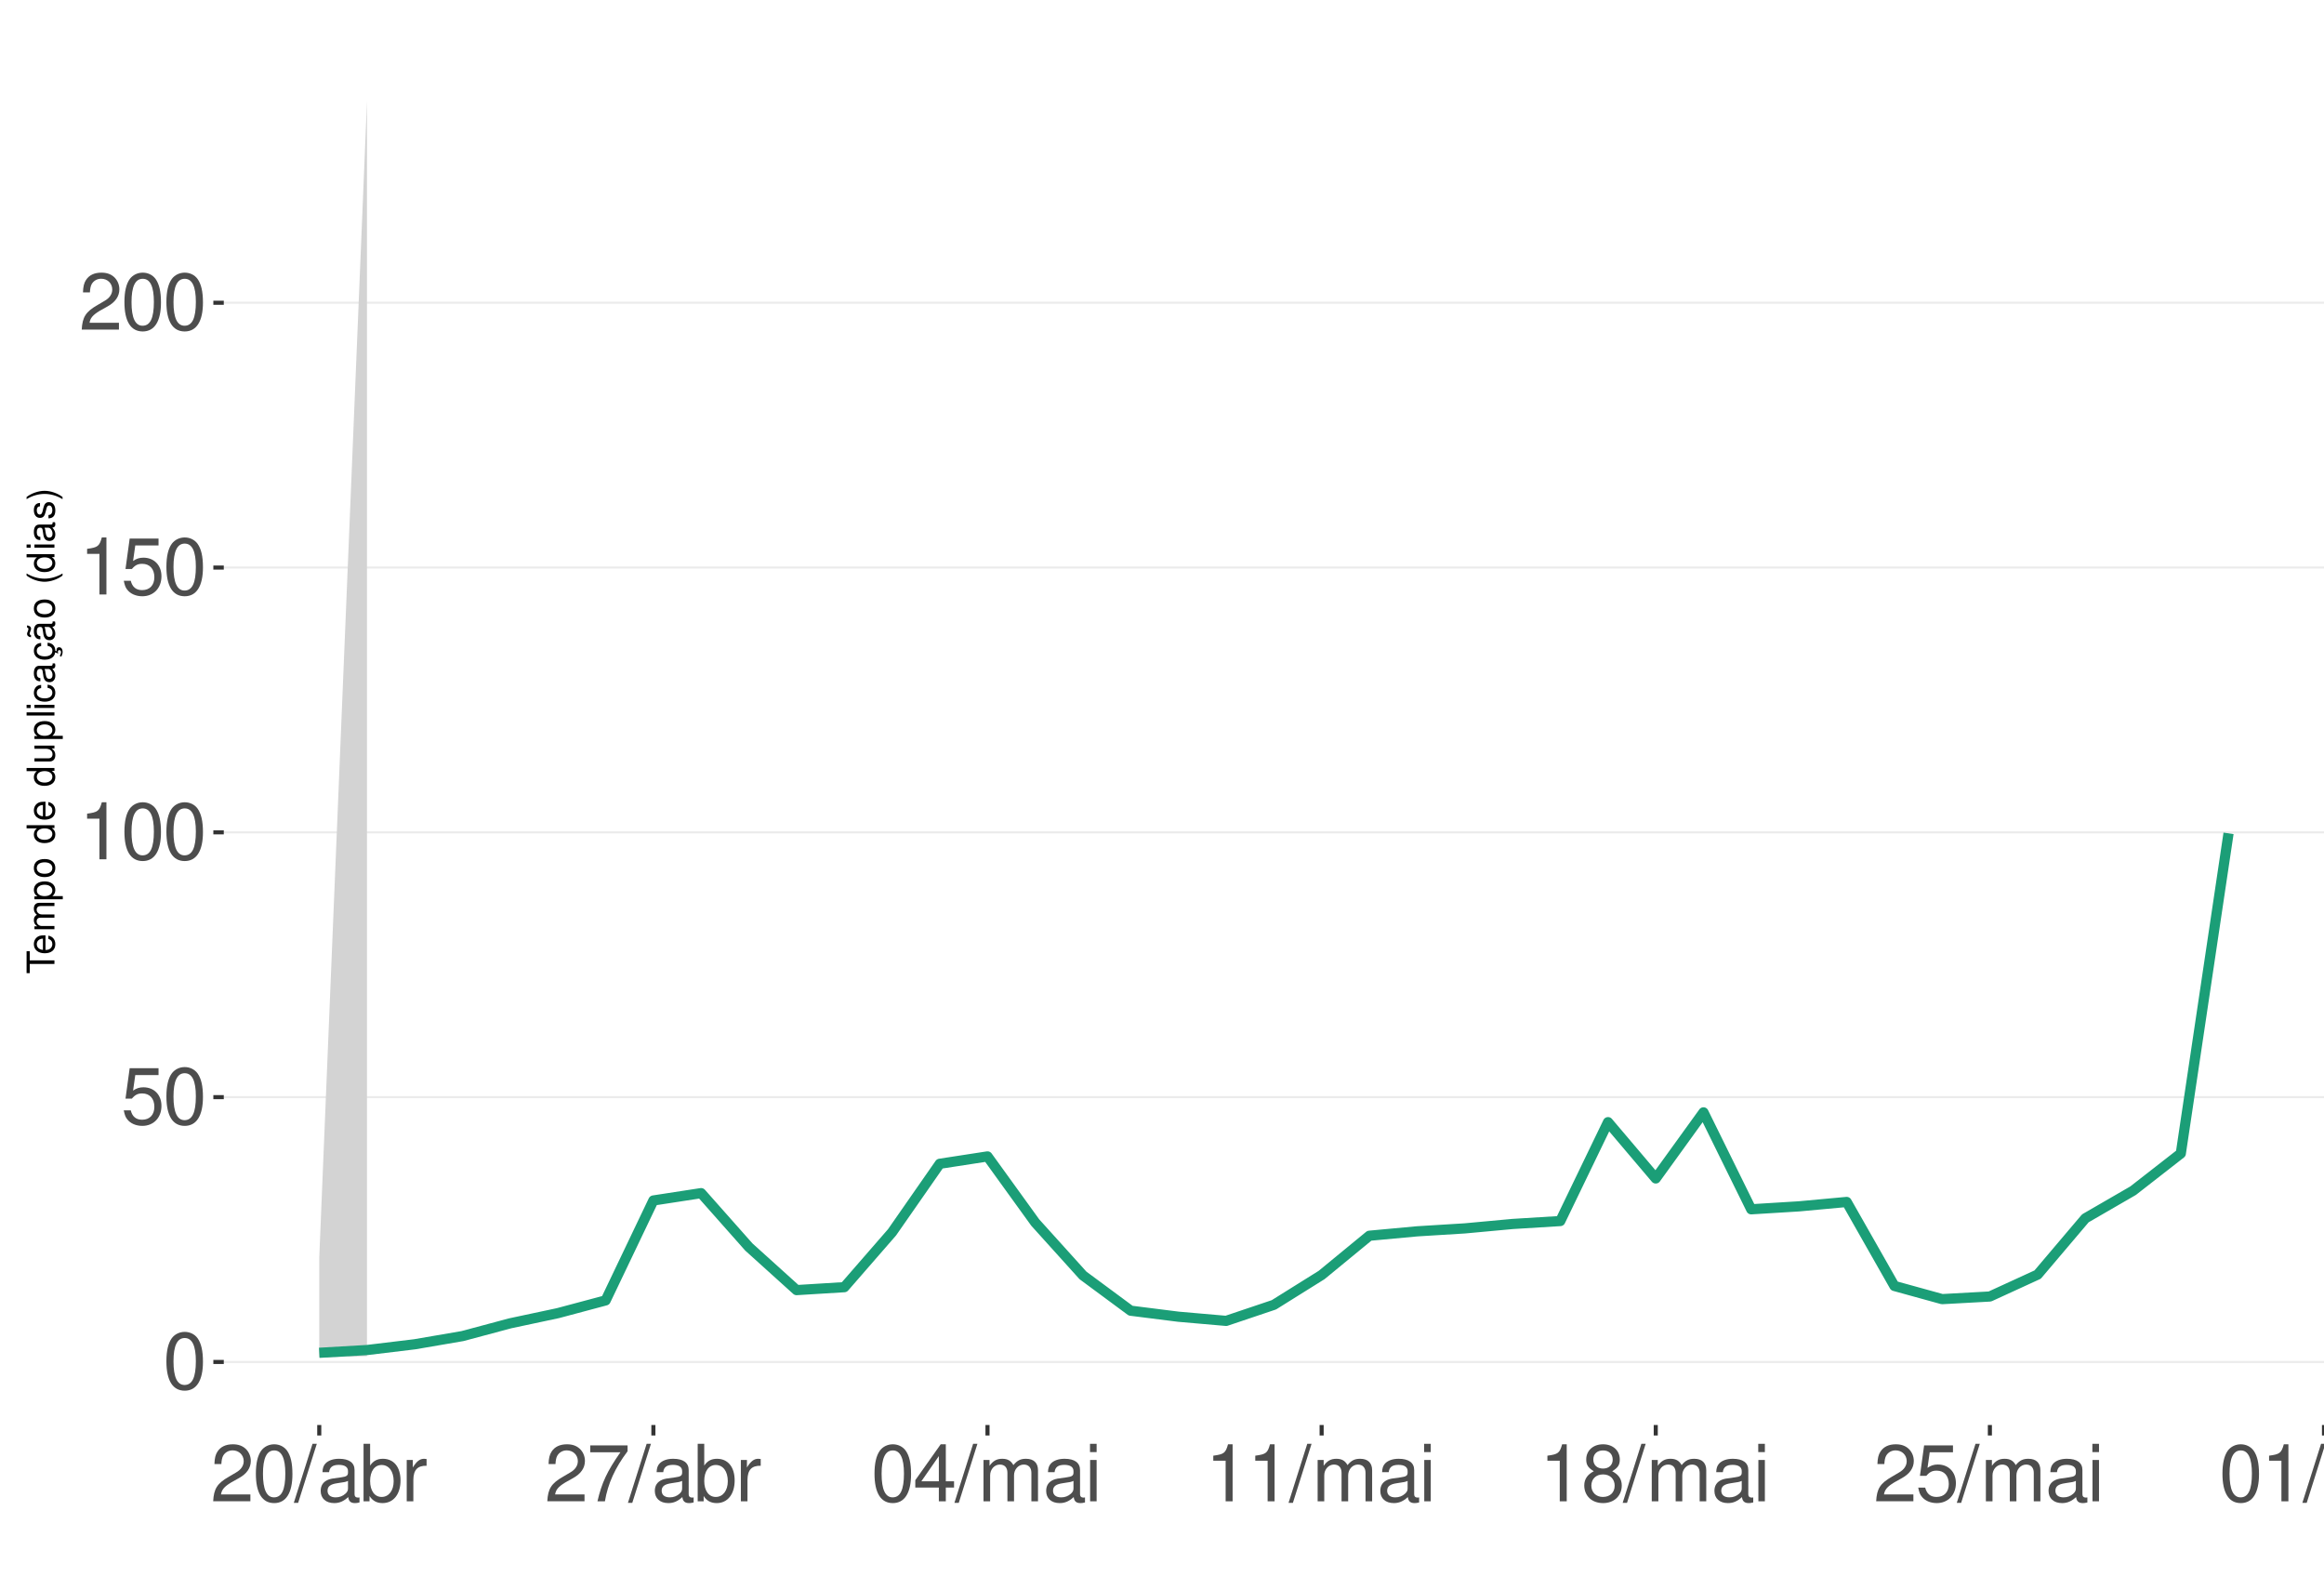
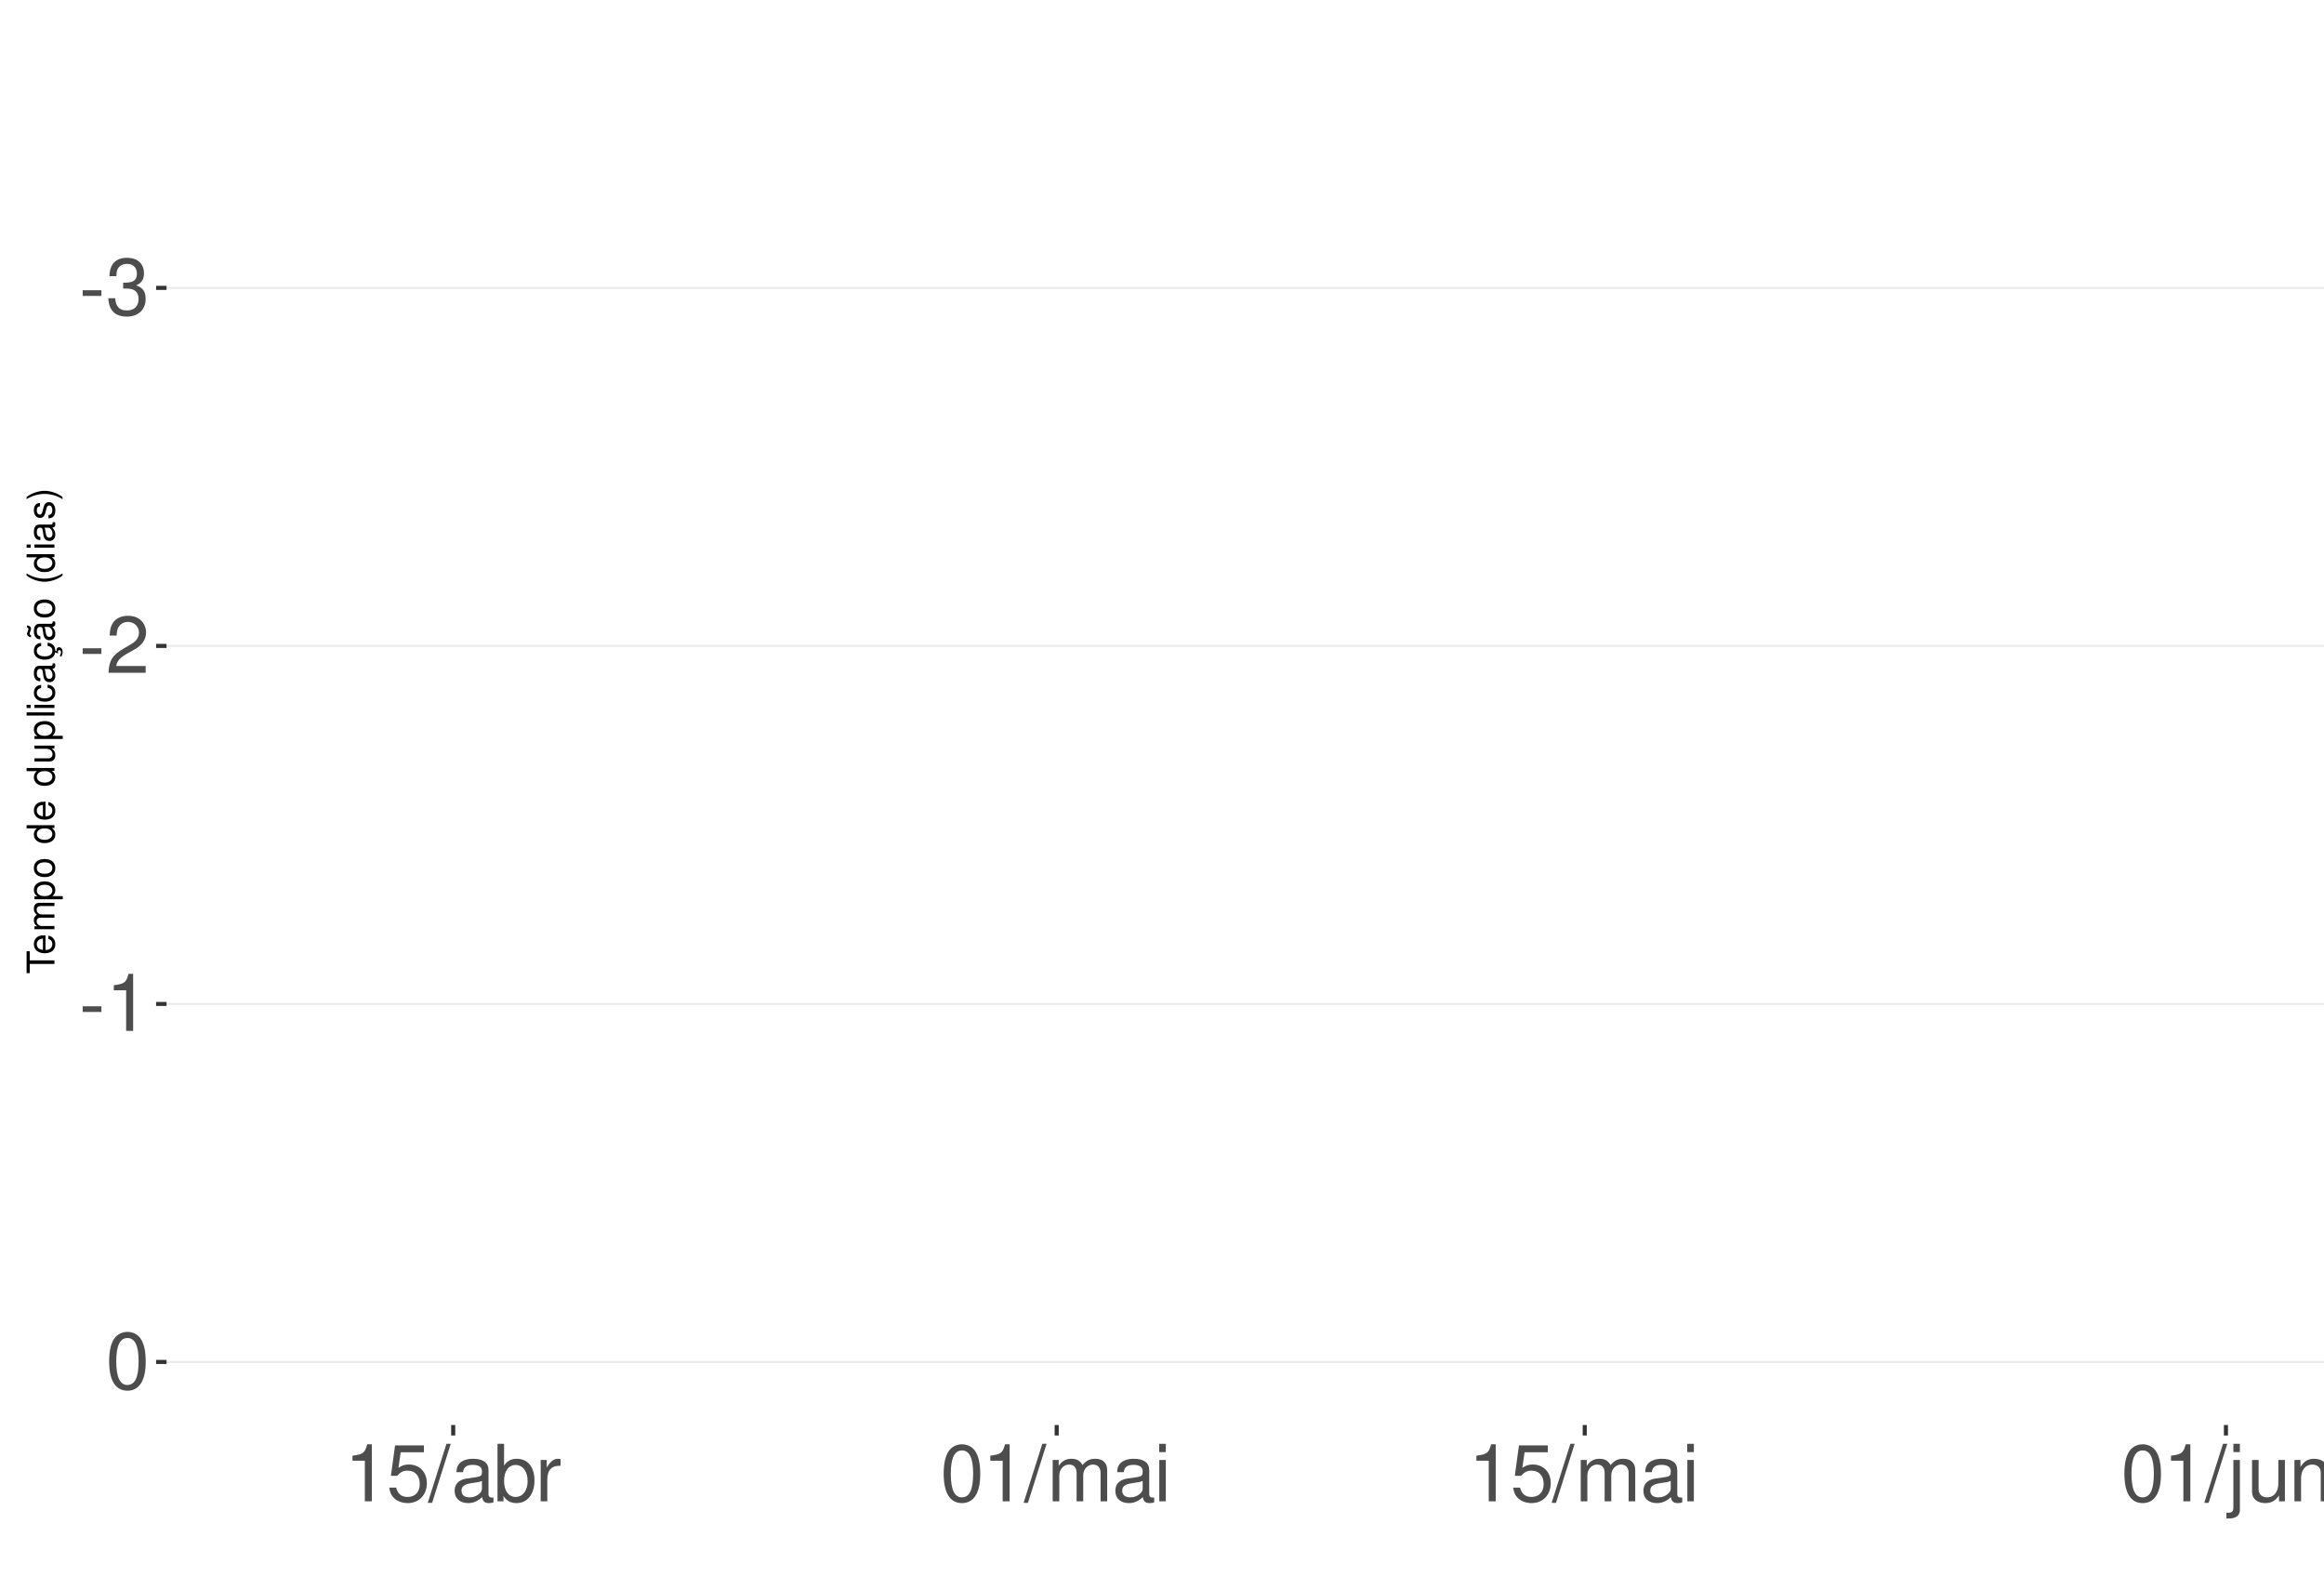
<svg xmlns="http://www.w3.org/2000/svg" xmlns:xlink="http://www.w3.org/1999/xlink" width="609pt" height="413pt" viewBox="0 0 609 413" version="1.1">
  <defs>
    <g>
      <symbol overflow="visible" id="glyph0-0">
        <path style="stroke:none;" d="" />
      </symbol>
      <symbol overflow="visible" id="glyph0-1">
+         <path style="stroke:none;" d="M 5.859 -6.438 L 0.953 -6.438 L 0.953 -4.953 L 5.859 -4.953 Z M 5.859 -6.438 " />
+       </symbol>
+       <symbol overflow="visible" id="glyph0-2">
+         <path style="stroke:none;" d="M 4.562 -6.875 L 5.562 -6.875 C 7.547 -6.875 8.594 -5.953 8.594 -4.156 C 8.594 -2.266 7.453 -1.141 5.578 -1.141 C 3.578 -1.141 2.609 -2.141 2.484 -4.344 L 0.656 -4.344 C 0.75 -3.141 0.953 -2.359 1.297 -1.688 C 2.062 -0.25 3.484 0.469 5.5 0.469 C 8.516 0.469 10.453 -1.344 10.453 -4.172 C 10.453 -6.078 9.734 -7.109 7.969 -7.719 C 9.344 -8.281 10.016 -9.312 10.016 -10.828 C 10.016 -13.391 8.344 -14.938 5.562 -14.938 C 2.609 -14.938 1.031 -13.281 0.969 -10.125 L 2.781 -10.125 C 2.812 -11.031 2.891 -11.547 3.125 -12 C 3.531 -12.844 4.438 -13.344 5.578 -13.344 C 7.188 -13.344 8.156 -12.375 8.156 -10.766 C 8.156 -9.703 7.781 -9.062 6.984 -8.719 C 6.484 -8.516 5.828 -8.422 4.562 -8.406 Z M 4.562 -6.875 " />
+       </symbol>
+       <symbol overflow="visible" id="glyph0-3">
+         <path style="stroke:none;" d="M 10.453 -1.797 L 2.75 -1.797 C 2.938 -3.031 3.594 -3.828 5.391 -4.922 L 7.453 -6.078 C 9.5 -7.203 10.562 -8.734 10.562 -10.578 C 10.562 -11.812 10.062 -12.969 9.188 -13.781 C 8.328 -14.562 7.25 -14.938 5.859 -14.938 C 4 -14.938 2.625 -14.281 1.812 -13 C 1.297 -12.203 1.078 -11.281 1.031 -9.766 L 2.844 -9.766 C 2.906 -10.781 3.031 -11.375 3.281 -11.875 C 3.766 -12.781 4.703 -13.344 5.797 -13.344 C 7.453 -13.344 8.703 -12.141 8.703 -10.531 C 8.703 -9.344 8.016 -8.297 6.719 -7.562 L 4.812 -6.438 C 1.75 -4.688 0.875 -3.281 0.703 -0.016 L 10.453 -0.016 Z M 10.453 -1.797 " />
+       </symbol>
+       <symbol overflow="visible" id="glyph0-4">
+         <path style="stroke:none;" d="M 5.344 -10.641 L 5.344 0 L 7.172 0 L 7.172 -14.938 L 5.969 -14.938 C 5.328 -12.641 4.922 -12.328 2.109 -11.953 L 2.109 -10.641 Z M 5.344 -10.641 " />
+       </symbol>
+       <symbol overflow="visible" id="glyph0-5">
        <path style="stroke:none;" d="M 5.688 -14.938 C 4.312 -14.938 3.078 -14.312 2.312 -13.297 C 1.359 -11.984 0.891 -10 0.891 -7.234 C 0.891 -2.188 2.547 0.469 5.688 0.469 C 8.781 0.469 10.469 -2.188 10.469 -7.109 C 10.469 -10 10.016 -11.938 9.047 -13.297 C 8.281 -14.328 7.062 -14.938 5.688 -14.938 Z M 5.688 -13.328 C 7.641 -13.328 8.609 -11.312 8.609 -7.266 C 8.609 -3.016 7.656 -1.031 5.641 -1.031 C 3.719 -1.031 2.75 -3.094 2.75 -7.203 C 2.75 -11.312 3.719 -13.328 5.688 -13.328 Z M 5.688 -13.328 " />
      </symbol>
-       <symbol overflow="visible" id="glyph0-2">
+       <symbol overflow="visible" id="glyph0-6">
        <path style="stroke:none;" d="M 9.828 -14.641 L 2.266 -14.641 L 1.172 -6.672 L 2.844 -6.672 C 3.703 -7.688 4.406 -8.031 5.562 -8.031 C 7.516 -8.031 8.734 -6.688 8.734 -4.531 C 8.734 -2.422 7.516 -1.141 5.531 -1.141 C 3.953 -1.141 2.969 -1.938 2.547 -3.594 L 0.719 -3.594 C 0.969 -2.391 1.172 -1.812 1.609 -1.281 C 2.438 -0.172 3.922 0.469 5.578 0.469 C 8.531 0.469 10.594 -1.672 10.594 -4.766 C 10.594 -7.656 8.672 -9.641 5.859 -9.641 C 4.828 -9.641 4 -9.375 3.156 -8.766 L 3.734 -12.844 L 9.828 -12.844 Z M 9.828 -14.641 " />
      </symbol>
-       <symbol overflow="visible" id="glyph0-3">
-         <path style="stroke:none;" d="M 5.344 -10.641 L 5.344 0 L 7.172 0 L 7.172 -14.938 L 5.969 -14.938 C 5.328 -12.641 4.922 -12.328 2.109 -11.953 L 2.109 -10.641 Z M 5.344 -10.641 " />
-       </symbol>
-       <symbol overflow="visible" id="glyph0-4">
-         <path style="stroke:none;" d="M 10.453 -1.797 L 2.75 -1.797 C 2.938 -3.031 3.594 -3.828 5.391 -4.922 L 7.453 -6.078 C 9.5 -7.203 10.562 -8.734 10.562 -10.578 C 10.562 -11.812 10.062 -12.969 9.188 -13.781 C 8.328 -14.562 7.25 -14.938 5.859 -14.938 C 4 -14.938 2.625 -14.281 1.812 -13 C 1.297 -12.203 1.078 -11.281 1.031 -9.766 L 2.844 -9.766 C 2.906 -10.781 3.031 -11.375 3.281 -11.875 C 3.766 -12.781 4.703 -13.344 5.797 -13.344 C 7.453 -13.344 8.703 -12.141 8.703 -10.531 C 8.703 -9.344 8.016 -8.297 6.719 -7.562 L 4.812 -6.438 C 1.75 -4.688 0.875 -3.281 0.703 -0.016 L 10.453 -0.016 Z M 10.453 -1.797 " />
-       </symbol>
-       <symbol overflow="visible" id="glyph0-5">
+       <symbol overflow="visible" id="glyph0-7">
        <path style="stroke:none;" d="M 4.734 -15.062 L -0.172 0.406 L 0.969 0.406 L 5.859 -15.062 Z M 4.734 -15.062 " />
      </symbol>
-       <symbol overflow="visible" id="glyph0-6">
+       <symbol overflow="visible" id="glyph0-8">
        <path style="stroke:none;" d="M 11.047 -1.016 C 10.859 -0.969 10.781 -0.969 10.672 -0.969 C 10.078 -0.969 9.75 -1.281 9.75 -1.812 L 9.75 -8.188 C 9.75 -10.094 8.344 -11.141 5.688 -11.141 C 4.094 -11.141 2.828 -10.672 2.094 -9.875 C 1.594 -9.312 1.391 -8.703 1.344 -7.625 L 3.078 -7.625 C 3.219 -8.938 4 -9.547 5.625 -9.547 C 7.188 -9.547 8.031 -8.969 8.031 -7.938 L 8.031 -7.484 C 8.016 -6.734 7.641 -6.469 6.234 -6.281 C 3.797 -5.969 3.422 -5.891 2.766 -5.625 C 1.516 -5.078 0.875 -4.125 0.875 -2.734 C 0.875 -0.766 2.234 0.469 4.422 0.469 C 5.781 0.469 6.875 0 8.094 -1.109 C 8.219 0 8.766 0.469 9.875 0.469 C 10.25 0.469 10.469 0.438 11.047 0.297 Z M 8.031 -3.406 C 8.031 -2.828 7.875 -2.484 7.359 -2 C 6.656 -1.359 5.797 -1.031 4.797 -1.031 C 3.453 -1.031 2.672 -1.672 2.672 -2.766 C 2.672 -3.906 3.406 -4.484 5.266 -4.75 C 7.109 -5 7.453 -5.078 8.031 -5.344 Z M 8.031 -3.406 " />
      </symbol>
-       <symbol overflow="visible" id="glyph0-7">
+       <symbol overflow="visible" id="glyph0-9">
        <path style="stroke:none;" d="M 1.109 -15.062 L 1.109 0 L 2.672 0 L 2.672 -1.391 C 3.484 -0.125 4.578 0.469 6.094 0.469 C 8.938 0.469 10.797 -1.859 10.797 -5.453 C 10.797 -8.969 9.047 -11.141 6.172 -11.141 C 4.688 -11.141 3.641 -10.578 2.828 -9.359 L 2.828 -15.062 Z M 5.844 -9.516 C 7.766 -9.516 9 -7.844 9 -5.266 C 9 -2.812 7.719 -1.141 5.844 -1.141 C 4 -1.141 2.828 -2.781 2.828 -5.328 C 2.828 -7.875 4 -9.516 5.844 -9.516 Z M 5.844 -9.516 " />
      </symbol>
-       <symbol overflow="visible" id="glyph0-8">
+       <symbol overflow="visible" id="glyph0-10">
        <path style="stroke:none;" d="M 1.422 -10.828 L 1.422 0 L 3.156 0 L 3.156 -5.625 C 3.188 -8.219 4.25 -9.375 6.625 -9.312 L 6.625 -11.078 C 6.344 -11.109 6.172 -11.141 5.969 -11.141 C 4.859 -11.141 4 -10.469 3.016 -8.859 L 3.016 -10.828 Z M 1.422 -10.828 " />
-       </symbol>
-       <symbol overflow="visible" id="glyph0-9">
-         <path style="stroke:none;" d="M 10.734 -14.641 L 0.953 -14.641 L 0.953 -12.844 L 8.859 -12.844 C 5.375 -7.875 3.953 -4.812 2.844 0 L 4.797 0 C 5.594 -4.688 7.438 -8.719 10.734 -13.109 Z M 10.734 -14.641 " />
-       </symbol>
-       <symbol overflow="visible" id="glyph0-10">
-         <path style="stroke:none;" d="M 6.75 -3.609 L 6.75 0 L 8.578 0 L 8.578 -3.609 L 10.734 -3.609 L 10.734 -5.25 L 8.578 -5.25 L 8.578 -14.938 L 7.234 -14.938 L 0.578 -5.531 L 0.578 -3.609 Z M 6.75 -5.25 L 2.172 -5.25 L 6.75 -11.844 Z M 6.75 -5.25 " />
      </symbol>
      <symbol overflow="visible" id="glyph0-11">
        <path style="stroke:none;" d="M 1.453 -10.828 L 1.453 0 L 3.188 0 L 3.188 -6.797 C 3.188 -8.359 4.312 -9.625 5.719 -9.625 C 7 -9.625 7.719 -8.844 7.719 -7.453 L 7.719 0 L 9.453 0 L 9.453 -6.797 C 9.453 -8.359 10.594 -9.625 12 -9.625 C 13.266 -9.625 14 -8.812 14 -7.453 L 14 0 L 15.734 0 L 15.734 -8.125 C 15.734 -10.062 14.625 -11.141 12.594 -11.141 C 11.156 -11.141 10.281 -10.703 9.281 -9.484 C 8.641 -10.641 7.766 -11.141 6.359 -11.141 C 4.922 -11.141 3.953 -10.594 3.031 -9.297 L 3.031 -10.828 Z M 1.453 -10.828 " />
      </symbol>
      <symbol overflow="visible" id="glyph0-12">
        <path style="stroke:none;" d="M 3.094 -10.828 L 1.391 -10.828 L 1.391 0 L 3.094 0 Z M 3.094 -15.062 L 1.359 -15.062 L 1.359 -12.891 L 3.094 -12.891 Z M 3.094 -15.062 " />
      </symbol>
      <symbol overflow="visible" id="glyph0-13">
-         <path style="stroke:none;" d="M 8.078 -7.875 C 9.609 -8.797 10.078 -9.547 10.078 -10.953 C 10.078 -13.297 8.281 -14.938 5.688 -14.938 C 3.094 -14.938 1.281 -13.297 1.281 -10.969 C 1.281 -9.547 1.75 -8.812 3.266 -7.875 C 1.594 -7.016 0.766 -5.797 0.766 -4.156 C 0.766 -1.422 2.766 0.469 5.688 0.469 C 8.578 0.469 10.594 -1.422 10.594 -4.156 C 10.594 -5.797 9.766 -7.016 8.078 -7.875 Z M 5.688 -13.328 C 7.234 -13.328 8.219 -12.391 8.219 -10.906 C 8.219 -9.5 7.203 -8.578 5.688 -8.578 C 4.125 -8.578 3.141 -9.5 3.141 -10.953 C 3.141 -12.391 4.125 -13.328 5.688 -13.328 Z M 5.688 -7.047 C 7.5 -7.047 8.734 -5.844 8.734 -4.109 C 8.734 -2.312 7.516 -1.141 5.641 -1.141 C 3.859 -1.141 2.625 -2.359 2.625 -4.094 C 2.625 -5.859 3.844 -7.047 5.688 -7.047 Z M 5.688 -7.047 " />
+         <path style="stroke:none;" d="M 1.453 -10.828 L 1.453 1.562 C 1.453 2.641 1.109 3 0.047 3 C -0.078 3 -0.141 3 -0.375 2.969 L -0.375 4.438 C -0.172 4.484 -0.062 4.5 0.203 4.5 C 2.141 4.5 3.156 3.734 3.156 2.25 L 3.156 -10.828 Z M 3.156 -15.062 L 1.453 -15.062 L 1.453 -12.891 L 3.156 -12.891 Z M 3.156 -15.062 " />
      </symbol>
      <symbol overflow="visible" id="glyph0-14">
-         <path style="stroke:none;" d="M 1.453 -10.828 L 1.453 1.562 C 1.453 2.641 1.109 3 0.047 3 C -0.078 3 -0.141 3 -0.375 2.969 L -0.375 4.438 C -0.172 4.484 -0.062 4.5 0.203 4.5 C 2.141 4.5 3.156 3.734 3.156 2.25 L 3.156 -10.828 Z M 3.156 -15.062 L 1.453 -15.062 L 1.453 -12.891 L 3.156 -12.891 Z M 3.156 -15.062 " />
+         <path style="stroke:none;" d="M 9.953 0 L 9.953 -10.828 L 8.234 -10.828 L 8.234 -4.688 C 8.234 -2.484 7.078 -1.031 5.281 -1.031 C 3.922 -1.031 3.062 -1.859 3.062 -3.156 L 3.062 -10.828 L 1.344 -10.828 L 1.344 -2.484 C 1.344 -0.688 2.688 0.469 4.797 0.469 C 6.375 0.469 7.391 -0.078 8.406 -1.516 L 8.406 0 Z M 9.953 0 " />
      </symbol>
      <symbol overflow="visible" id="glyph0-15">
-         <path style="stroke:none;" d="M 9.953 0 L 9.953 -10.828 L 8.234 -10.828 L 8.234 -4.688 C 8.234 -2.484 7.078 -1.031 5.281 -1.031 C 3.922 -1.031 3.062 -1.859 3.062 -3.156 L 3.062 -10.828 L 1.344 -10.828 L 1.344 -2.484 C 1.344 -0.688 2.688 0.469 4.797 0.469 C 6.375 0.469 7.391 -0.078 8.406 -1.516 L 8.406 0 Z M 9.953 0 " />
-       </symbol>
-       <symbol overflow="visible" id="glyph0-16">
        <path style="stroke:none;" d="M 1.453 -10.828 L 1.453 0 L 3.188 0 L 3.188 -5.969 C 3.188 -8.188 4.344 -9.625 6.109 -9.625 C 7.484 -9.625 8.344 -8.797 8.344 -7.5 L 8.344 0 L 10.062 0 L 10.062 -8.188 C 10.062 -9.984 8.719 -11.141 6.625 -11.141 C 5.016 -11.141 3.984 -10.516 3.031 -9 L 3.031 -10.828 Z M 1.453 -10.828 " />
      </symbol>
      <symbol overflow="visible" id="glyph1-0">
        <path style="stroke:none;" d="" />
      </symbol>
      <symbol overflow="visible" id="glyph1-1">
        <path style="stroke:none;" d="M -6.469 -3.547 L -6.469 -5.938 L -7.297 -5.938 L -7.297 -0.203 L -6.469 -0.203 L -6.469 -2.609 L 0 -2.609 L 0 -3.547 Z M -6.469 -3.547 " />
      </symbol>
      <symbol overflow="visible" id="glyph1-2">
        <path style="stroke:none;" d="M -2.344 -5.125 C -3.141 -5.125 -3.625 -5.062 -4.016 -4.922 C -4.875 -4.578 -5.391 -3.781 -5.391 -2.797 C -5.391 -1.344 -4.281 -0.406 -2.547 -0.406 C -0.812 -0.406 0.234 -1.297 0.234 -2.781 C 0.234 -3.984 -0.453 -4.812 -1.594 -5.016 L -1.594 -4.188 C -0.906 -3.953 -0.547 -3.484 -0.547 -2.812 C -0.547 -2.281 -0.781 -1.828 -1.219 -1.547 C -1.516 -1.344 -1.812 -1.281 -2.344 -1.266 Z M -3.016 -1.297 C -3.984 -1.359 -4.625 -1.953 -4.625 -2.797 C -4.625 -3.641 -3.953 -4.234 -3.016 -4.234 Z M -3.016 -1.297 " />
      </symbol>
      <symbol overflow="visible" id="glyph1-3">
        <path style="stroke:none;" d="M -5.234 -0.703 L 0 -0.703 L 0 -1.547 L -3.297 -1.547 C -4.047 -1.547 -4.656 -2.094 -4.656 -2.766 C -4.656 -3.391 -4.281 -3.734 -3.609 -3.734 L 0 -3.734 L 0 -4.578 L -3.297 -4.578 C -4.047 -4.578 -4.656 -5.125 -4.656 -5.812 C -4.656 -6.422 -4.266 -6.781 -3.609 -6.781 L 0 -6.781 L 0 -7.625 L -3.938 -7.625 C -4.875 -7.625 -5.391 -7.078 -5.391 -6.094 C -5.391 -5.406 -5.188 -4.984 -4.594 -4.484 C -5.156 -4.188 -5.391 -3.766 -5.391 -3.078 C -5.391 -2.375 -5.125 -1.906 -4.5 -1.469 L -5.234 -1.469 Z M -5.234 -0.703 " />
      </symbol>
      <symbol overflow="visible" id="glyph1-4">
        <path style="stroke:none;" d="M 2.188 -0.547 L 2.188 -1.375 L -0.547 -1.375 C -0.016 -1.812 0.234 -2.312 0.234 -2.984 C 0.234 -4.344 -0.859 -5.234 -2.531 -5.234 C -4.297 -5.234 -5.391 -4.375 -5.391 -2.984 C -5.391 -2.266 -5.062 -1.703 -4.453 -1.312 L -5.234 -1.312 L -5.234 -0.547 Z M -4.609 -2.844 C -4.609 -3.766 -3.797 -4.359 -2.547 -4.359 C -1.359 -4.359 -0.547 -3.75 -0.547 -2.844 C -0.547 -1.953 -1.344 -1.375 -2.578 -1.375 C -3.812 -1.375 -4.609 -1.953 -4.609 -2.844 Z M -4.609 -2.844 " />
      </symbol>
      <symbol overflow="visible" id="glyph1-5">
        <path style="stroke:none;" d="M -5.391 -2.719 C -5.391 -1.234 -4.344 -0.359 -2.578 -0.359 C -0.812 -0.359 0.234 -1.234 0.234 -2.734 C 0.234 -4.203 -0.812 -5.094 -2.547 -5.094 C -4.359 -5.094 -5.391 -4.234 -5.391 -2.719 Z M -4.625 -2.734 C -4.625 -3.672 -3.844 -4.234 -2.547 -4.234 C -1.312 -4.234 -0.547 -3.656 -0.547 -2.734 C -0.547 -1.797 -1.312 -1.234 -2.578 -1.234 C -3.844 -1.234 -4.625 -1.797 -4.625 -2.734 Z M -4.625 -2.734 " />
      </symbol>
      <symbol overflow="visible" id="glyph1-6">
        <path style="stroke:none;" d="" />
      </symbol>
      <symbol overflow="visible" id="glyph1-7">
        <path style="stroke:none;" d="M -7.297 -4.953 L -7.297 -4.125 L -4.578 -4.125 C -5.109 -3.766 -5.391 -3.203 -5.391 -2.516 C -5.391 -1.156 -4.297 -0.266 -2.625 -0.266 C -0.859 -0.266 0.234 -1.125 0.234 -2.547 C 0.234 -3.266 -0.047 -3.766 -0.688 -4.203 L 0 -4.203 L 0 -4.953 Z M -4.609 -2.656 C -4.609 -3.547 -3.812 -4.125 -2.562 -4.125 C -1.344 -4.125 -0.547 -3.547 -0.547 -2.656 C -0.547 -1.734 -1.359 -1.125 -2.578 -1.125 C -3.797 -1.125 -4.609 -1.734 -4.609 -2.656 Z M -4.609 -2.656 " />
      </symbol>
      <symbol overflow="visible" id="glyph1-8">
        <path style="stroke:none;" d="M 0 -4.812 L -5.234 -4.812 L -5.234 -3.984 L -2.266 -3.984 C -1.203 -3.984 -0.5 -3.438 -0.5 -2.562 C -0.5 -1.906 -0.906 -1.484 -1.531 -1.484 L -5.234 -1.484 L -5.234 -0.656 L -1.203 -0.656 C -0.328 -0.656 0.234 -1.297 0.234 -2.312 C 0.234 -3.094 -0.047 -3.578 -0.734 -4.062 L 0 -4.062 Z M 0 -4.812 " />
      </symbol>
      <symbol overflow="visible" id="glyph1-9">
        <path style="stroke:none;" d="M -7.297 -1.516 L -7.297 -0.688 L 0 -0.688 L 0 -1.516 Z M -7.297 -1.516 " />
      </symbol>
      <symbol overflow="visible" id="glyph1-10">
        <path style="stroke:none;" d="M -5.234 -1.5 L -5.234 -0.672 L 0 -0.672 L 0 -1.5 Z M -7.297 -1.5 L -7.297 -0.656 L -6.234 -0.656 L -6.234 -1.5 Z M -7.297 -1.5 " />
      </symbol>
      <symbol overflow="visible" id="glyph1-11">
        <path style="stroke:none;" d="M -3.484 -4.703 C -3.984 -4.672 -4.312 -4.562 -4.609 -4.359 C -5.094 -4 -5.391 -3.375 -5.391 -2.641 C -5.391 -1.219 -4.266 -0.312 -2.531 -0.312 C -0.844 -0.312 0.234 -1.203 0.234 -2.625 C 0.234 -3.875 -0.516 -4.672 -1.797 -4.766 L -1.797 -3.938 C -0.953 -3.797 -0.547 -3.359 -0.547 -2.656 C -0.547 -1.734 -1.297 -1.188 -2.531 -1.188 C -3.844 -1.188 -4.625 -1.719 -4.625 -2.625 C -4.625 -3.328 -4.203 -3.766 -3.484 -3.875 Z M -3.484 -4.703 " />
      </symbol>
      <symbol overflow="visible" id="glyph1-12">
        <path style="stroke:none;" d="M -0.484 -5.344 C -0.469 -5.266 -0.469 -5.219 -0.469 -5.172 C -0.469 -4.875 -0.625 -4.719 -0.875 -4.719 L -3.953 -4.719 C -4.891 -4.719 -5.391 -4.047 -5.391 -2.75 C -5.391 -1.984 -5.172 -1.375 -4.781 -1.016 C -4.516 -0.766 -4.203 -0.672 -3.688 -0.656 L -3.688 -1.484 C -4.328 -1.562 -4.625 -1.938 -4.625 -2.719 C -4.625 -3.484 -4.344 -3.891 -3.844 -3.891 L -3.625 -3.891 C -3.266 -3.875 -3.125 -3.703 -3.047 -3.016 C -2.891 -1.844 -2.844 -1.656 -2.719 -1.344 C -2.453 -0.734 -2 -0.422 -1.312 -0.422 C -0.375 -0.422 0.234 -1.078 0.234 -2.141 C 0.234 -2.797 0 -3.328 -0.547 -3.922 C 0 -3.984 0.234 -4.234 0.234 -4.781 C 0.234 -4.953 0.203 -5.062 0.141 -5.344 Z M -1.656 -3.891 C -1.375 -3.891 -1.203 -3.812 -0.969 -3.562 C -0.656 -3.219 -0.5 -2.812 -0.5 -2.312 C -0.5 -1.672 -0.812 -1.297 -1.344 -1.297 C -1.891 -1.297 -2.172 -1.656 -2.297 -2.547 C -2.422 -3.438 -2.453 -3.609 -2.594 -3.891 Z M -1.656 -3.891 " />
      </symbol>
      <symbol overflow="visible" id="glyph1-13">
        <path style="stroke:none;" d="M 0.234 -2.641 C 0.234 -3.875 -0.547 -4.703 -1.797 -4.766 L -1.797 -3.938 C -0.953 -3.797 -0.531 -3.359 -0.531 -2.656 C -0.531 -1.734 -1.281 -1.188 -2.516 -1.188 C -3.844 -1.188 -4.625 -1.719 -4.625 -2.625 C -4.625 -3.328 -4.203 -3.766 -3.484 -3.875 L -3.484 -4.703 C -3.984 -4.672 -4.312 -4.562 -4.609 -4.359 C -5.094 -4 -5.391 -3.375 -5.391 -2.641 C -5.391 -1.219 -4.266 -0.312 -2.531 -0.312 C -1.469 -0.312 -0.625 -0.672 -0.156 -1.312 C 0.047 -1.594 0.125 -1.812 0.203 -2.25 L 0.922 -1.938 L 0.984 -2.062 C 0.938 -2.188 0.906 -2.25 0.906 -2.375 C 0.906 -2.656 1.047 -2.828 1.281 -2.828 C 1.547 -2.828 1.734 -2.594 1.734 -2.297 C 1.734 -2.031 1.672 -1.844 1.438 -1.406 L 1.406 -1.312 L 1.812 -1.094 C 2.078 -1.75 2.141 -1.953 2.141 -2.344 C 2.141 -3.109 1.781 -3.578 1.203 -3.578 C 0.781 -3.578 0.547 -3.297 0.547 -2.797 C 0.547 -2.703 0.547 -2.641 0.562 -2.516 Z M 0.234 -2.641 " />
      </symbol>
      <symbol overflow="visible" id="glyph1-14">
        <path style="stroke:none;" d="M -0.484 -5.344 C -0.469 -5.266 -0.469 -5.219 -0.469 -5.172 C -0.469 -4.875 -0.625 -4.719 -0.875 -4.719 L -3.953 -4.719 C -4.891 -4.719 -5.391 -4.047 -5.391 -2.75 C -5.391 -1.984 -5.172 -1.375 -4.781 -1.016 C -4.516 -0.766 -4.203 -0.672 -3.688 -0.656 L -3.688 -1.484 C -4.328 -1.562 -4.625 -1.938 -4.625 -2.719 C -4.625 -3.484 -4.344 -3.891 -3.844 -3.891 L -3.625 -3.891 C -3.266 -3.875 -3.125 -3.703 -3.047 -3.016 C -2.891 -1.844 -2.844 -1.656 -2.719 -1.344 C -2.453 -0.734 -2 -0.422 -1.312 -0.422 C -0.375 -0.422 0.234 -1.078 0.234 -2.141 C 0.234 -2.797 0 -3.328 -0.547 -3.922 C 0 -3.984 0.234 -4.234 0.234 -4.781 C 0.234 -4.953 0.203 -5.062 0.141 -5.344 Z M -1.656 -3.891 C -1.375 -3.891 -1.203 -3.812 -0.969 -3.562 C -0.656 -3.219 -0.5 -2.812 -0.5 -2.312 C -0.5 -1.672 -0.812 -1.297 -1.344 -1.297 C -1.891 -1.297 -2.172 -1.656 -2.297 -2.547 C -2.422 -3.438 -2.453 -3.609 -2.594 -3.891 Z M -7.172 -3.75 C -6.922 -3.672 -6.812 -3.547 -6.812 -3.375 C -6.812 -3.25 -6.875 -2.984 -6.984 -2.734 C -7.156 -2.312 -7.172 -2.25 -7.172 -2.047 C -7.172 -1.594 -6.797 -1.297 -6.141 -1.188 L -6.141 -1.766 C -6.375 -1.812 -6.5 -1.938 -6.5 -2.094 C -6.5 -2.203 -6.469 -2.344 -6.375 -2.578 C -6.156 -3.156 -6.125 -3.234 -6.125 -3.438 C -6.125 -3.922 -6.484 -4.219 -7.172 -4.312 Z M -7.172 -3.75 " />
      </symbol>
      <symbol overflow="visible" id="glyph1-15">
        <path style="stroke:none;" d="M -7.297 -2.359 C -5.984 -1.359 -4.156 -0.734 -2.594 -0.734 C -1.016 -0.734 0.812 -1.359 2.125 -2.359 L 2.125 -2.906 C 0.688 -2.031 -0.984 -1.547 -2.594 -1.547 C -4.188 -1.547 -5.875 -2.031 -7.297 -2.906 Z M -7.297 -2.359 " />
      </symbol>
      <symbol overflow="visible" id="glyph1-16">
        <path style="stroke:none;" d="M -3.781 -4.375 C -4.812 -4.375 -5.391 -3.688 -5.391 -2.484 C -5.391 -1.266 -4.766 -0.469 -3.797 -0.469 C -2.969 -0.469 -2.578 -0.891 -2.281 -2.125 L -2.094 -2.906 C -1.953 -3.484 -1.734 -3.719 -1.375 -3.719 C -0.875 -3.719 -0.547 -3.234 -0.547 -2.5 C -0.547 -2.047 -0.672 -1.672 -0.891 -1.453 C -1.047 -1.328 -1.188 -1.266 -1.562 -1.219 L -1.562 -0.344 C -0.344 -0.375 0.234 -1.062 0.234 -2.438 C 0.234 -3.75 -0.422 -4.594 -1.438 -4.594 C -2.203 -4.594 -2.641 -4.156 -2.891 -3.109 L -3.078 -2.312 C -3.234 -1.625 -3.453 -1.344 -3.828 -1.344 C -4.312 -1.344 -4.625 -1.766 -4.625 -2.453 C -4.625 -3.125 -4.328 -3.484 -3.781 -3.5 Z M -3.781 -4.375 " />
      </symbol>
      <symbol overflow="visible" id="glyph1-17">
        <path style="stroke:none;" d="M 2.125 -0.938 C 0.812 -1.938 -1.016 -2.562 -2.578 -2.562 C -4.156 -2.562 -5.984 -1.938 -7.297 -0.938 L -7.297 -0.375 C -5.859 -1.266 -4.188 -1.75 -2.578 -1.75 C -0.984 -1.75 0.703 -1.266 2.125 -0.375 Z M 2.125 -0.938 " />
      </symbol>
    </g>
    <clipPath id="clip1">
-       <path d="M 58.645 9.961 L 609 9.961 L 609 373.328 L 58.645 373.328 Z M 58.645 9.961 " />
+       <path d="M 43.645 9.961 L 609 9.961 L 609 373.328 L 43.645 373.328 Z M 43.645 9.961 " />
    </clipPath>
    <clipPath id="clip2">
-       <path d="M 58.645 356 L 609 356 L 609 358 L 58.645 358 Z M 58.645 356 " />
+       <path d="M 43.645 75 L 609 75 L 609 76 L 43.645 76 Z M 43.645 75 " />
    </clipPath>
    <clipPath id="clip3">
-       <path d="M 58.645 287 L 609 287 L 609 288 L 58.645 288 Z M 58.645 287 " />
+       <path d="M 43.645 168 L 609 168 L 609 170 L 43.645 170 Z M 43.645 168 " />
    </clipPath>
    <clipPath id="clip4">
-       <path d="M 58.645 217 L 609 217 L 609 219 L 58.645 219 Z M 58.645 217 " />
+       <path d="M 43.645 262 L 609 262 L 609 264 L 43.645 264 Z M 43.645 262 " />
    </clipPath>
    <clipPath id="clip5">
-       <path d="M 58.645 148 L 609 148 L 609 149 L 58.645 149 Z M 58.645 148 " />
-     </clipPath>
-     <clipPath id="clip6">
-       <path d="M 58.645 79 L 609 79 L 609 80 L 58.645 80 Z M 58.645 79 " />
+       <path d="M 43.645 356 L 609 356 L 609 358 L 43.645 358 Z M 43.645 356 " />
    </clipPath>
  </defs>
  <g id="surface281">
    <rect x="0" y="0" width="609" height="413" style="fill:rgb(100%,100%,100%);fill-opacity:1;stroke:none;" />
    <rect x="0" y="0" width="609" height="413" style="fill:rgb(100%,100%,100%);fill-opacity:1;stroke:none;" />
    <path style="fill:none;stroke-width:1.067;stroke-linecap:round;stroke-linejoin:round;stroke:rgb(100%,100%,100%);stroke-opacity:1;stroke-miterlimit:10;" d="M 0 413 L 609 413 L 609 0 L 0 0 Z M 0 413 " />
    <g clip-path="url(#clip1)" clip-rule="nonzero">
-       <path style=" stroke:none;fill-rule:nonzero;fill:rgb(100%,100%,100%);fill-opacity:1;" d="M 58.645 373.328 L 609 373.328 L 609 9.961 L 58.645 9.961 Z M 58.645 373.328 " />
+       <path style=" stroke:none;fill-rule:nonzero;fill:rgb(100%,100%,100%);fill-opacity:1;" d="M 43.645 373.328 L 609 373.328 L 609 9.961 L 43.645 9.961 Z M 43.645 373.328 " />
    </g>
    <g clip-path="url(#clip2)" clip-rule="nonzero">
-       <path style="fill:none;stroke-width:0.533;stroke-linecap:butt;stroke-linejoin:round;stroke:rgb(92.157%,92.157%,92.157%);stroke-opacity:1;stroke-miterlimit:10;" d="M 58.645 356.812 L 609 356.812 " />
+       <path style="fill:none;stroke-width:0.533;stroke-linecap:butt;stroke-linejoin:round;stroke:rgb(92.157%,92.157%,92.157%);stroke-opacity:1;stroke-miterlimit:10;" d="M 43.645 75.422 L 609 75.422 " />
    </g>
    <g clip-path="url(#clip3)" clip-rule="nonzero">
-       <path style="fill:none;stroke-width:0.533;stroke-linecap:butt;stroke-linejoin:round;stroke:rgb(92.157%,92.157%,92.157%);stroke-opacity:1;stroke-miterlimit:10;" d="M 58.645 287.438 L 609 287.438 " />
+       <path style="fill:none;stroke-width:0.533;stroke-linecap:butt;stroke-linejoin:round;stroke:rgb(92.157%,92.157%,92.157%);stroke-opacity:1;stroke-miterlimit:10;" d="M 43.645 169.219 L 609 169.219 " />
    </g>
    <g clip-path="url(#clip4)" clip-rule="nonzero">
-       <path style="fill:none;stroke-width:0.533;stroke-linecap:butt;stroke-linejoin:round;stroke:rgb(92.157%,92.157%,92.157%);stroke-opacity:1;stroke-miterlimit:10;" d="M 58.645 218.062 L 609 218.062 " />
+       <path style="fill:none;stroke-width:0.533;stroke-linecap:butt;stroke-linejoin:round;stroke:rgb(92.157%,92.157%,92.157%);stroke-opacity:1;stroke-miterlimit:10;" d="M 43.645 263.016 L 609 263.016 " />
    </g>
    <g clip-path="url(#clip5)" clip-rule="nonzero">
-       <path style="fill:none;stroke-width:0.533;stroke-linecap:butt;stroke-linejoin:round;stroke:rgb(92.157%,92.157%,92.157%);stroke-opacity:1;stroke-miterlimit:10;" d="M 58.645 148.688 L 609 148.688 " />
-     </g>
-     <g clip-path="url(#clip6)" clip-rule="nonzero">
-       <path style="fill:none;stroke-width:0.533;stroke-linecap:butt;stroke-linejoin:round;stroke:rgb(92.157%,92.157%,92.157%);stroke-opacity:1;stroke-miterlimit:10;" d="M 58.645 79.312 L 609 79.312 " />
-     </g>
-     <path style=" stroke:none;fill-rule:nonzero;fill:rgb(82.745%,82.745%,82.745%);fill-opacity:1;" d="M 83.66 329.504 L 96.168 26.48 L 96.168 355.301 L 83.66 355.629 Z M 83.66 329.504 " />
-     <path style="fill:none;stroke-width:2.667;stroke-linecap:butt;stroke-linejoin:round;stroke:rgb(10.588%,61.961%,46.667%);stroke-opacity:1;stroke-miterlimit:10;" d="M 83.66 354.41 L 96.168 353.684 L 108.676 352.176 L 121.184 350.031 L 133.695 346.684 L 146.203 344.02 L 158.711 340.68 L 171.219 314.504 L 183.727 312.582 L 196.234 326.691 L 208.742 337.984 L 221.25 337.215 L 233.758 322.844 L 246.266 304.887 L 258.773 302.961 L 271.281 320.277 L 283.789 334.133 L 296.297 343.379 L 308.805 344.957 L 321.316 346.047 L 333.824 341.836 L 346.332 334.023 L 358.84 323.742 L 371.348 322.586 L 383.855 321.816 L 396.363 320.66 L 408.871 319.891 L 421.379 293.984 L 433.887 308.734 L 446.395 291.418 L 458.902 316.812 L 471.41 316.043 L 483.918 314.891 L 496.426 336.898 L 508.934 340.348 L 521.445 339.66 L 533.953 333.922 L 546.461 319.176 L 558.969 311.941 L 571.477 302.191 L 583.984 218.324 " />
-     <g style="fill:rgb(30.196%,30.196%,30.196%);fill-opacity:1;">
-       <use xlink:href="#glyph0-1" x="42.715" y="363.866" />
-     </g>
-     <g style="fill:rgb(30.196%,30.196%,30.196%);fill-opacity:1;">
-       <use xlink:href="#glyph0-2" x="31.715" y="294.491" />
-       <use xlink:href="#glyph0-1" x="42.715" y="294.491" />
-     </g>
-     <g style="fill:rgb(30.196%,30.196%,30.196%);fill-opacity:1;">
-       <use xlink:href="#glyph0-3" x="20.715" y="225.116" />
-       <use xlink:href="#glyph0-1" x="31.715" y="225.116" />
-       <use xlink:href="#glyph0-1" x="42.715" y="225.116" />
-     </g>
-     <g style="fill:rgb(30.196%,30.196%,30.196%);fill-opacity:1;">
-       <use xlink:href="#glyph0-3" x="20.715" y="155.741" />
-       <use xlink:href="#glyph0-2" x="31.715" y="155.741" />
-       <use xlink:href="#glyph0-1" x="42.715" y="155.741" />
-     </g>
-     <g style="fill:rgb(30.196%,30.196%,30.196%);fill-opacity:1;">
-       <use xlink:href="#glyph0-4" x="20.715" y="86.366" />
-       <use xlink:href="#glyph0-1" x="31.715" y="86.366" />
-       <use xlink:href="#glyph0-1" x="42.715" y="86.366" />
-     </g>
-     <path style="fill:none;stroke-width:1.067;stroke-linecap:butt;stroke-linejoin:round;stroke:rgb(20%,20%,20%);stroke-opacity:1;stroke-miterlimit:10;" d="M 55.906 356.812 L 58.645 356.812 " />
-     <path style="fill:none;stroke-width:1.067;stroke-linecap:butt;stroke-linejoin:round;stroke:rgb(20%,20%,20%);stroke-opacity:1;stroke-miterlimit:10;" d="M 55.906 287.438 L 58.645 287.438 " />
-     <path style="fill:none;stroke-width:1.067;stroke-linecap:butt;stroke-linejoin:round;stroke:rgb(20%,20%,20%);stroke-opacity:1;stroke-miterlimit:10;" d="M 55.906 218.062 L 58.645 218.062 " />
-     <path style="fill:none;stroke-width:1.067;stroke-linecap:butt;stroke-linejoin:round;stroke:rgb(20%,20%,20%);stroke-opacity:1;stroke-miterlimit:10;" d="M 55.906 148.688 L 58.645 148.688 " />
-     <path style="fill:none;stroke-width:1.067;stroke-linecap:butt;stroke-linejoin:round;stroke:rgb(20%,20%,20%);stroke-opacity:1;stroke-miterlimit:10;" d="M 55.906 79.312 L 58.645 79.312 " />
-     <path style="fill:none;stroke-width:1.067;stroke-linecap:butt;stroke-linejoin:round;stroke:rgb(20%,20%,20%);stroke-opacity:1;stroke-miterlimit:10;" d="M 83.66 376.07 L 83.66 373.328 " />
-     <path style="fill:none;stroke-width:1.067;stroke-linecap:butt;stroke-linejoin:round;stroke:rgb(20%,20%,20%);stroke-opacity:1;stroke-miterlimit:10;" d="M 171.219 376.07 L 171.219 373.328 " />
-     <path style="fill:none;stroke-width:1.067;stroke-linecap:butt;stroke-linejoin:round;stroke:rgb(20%,20%,20%);stroke-opacity:1;stroke-miterlimit:10;" d="M 258.773 376.07 L 258.773 373.328 " />
-     <path style="fill:none;stroke-width:1.067;stroke-linecap:butt;stroke-linejoin:round;stroke:rgb(20%,20%,20%);stroke-opacity:1;stroke-miterlimit:10;" d="M 346.332 376.07 L 346.332 373.328 " />
-     <path style="fill:none;stroke-width:1.067;stroke-linecap:butt;stroke-linejoin:round;stroke:rgb(20%,20%,20%);stroke-opacity:1;stroke-miterlimit:10;" d="M 433.887 376.07 L 433.887 373.328 " />
-     <path style="fill:none;stroke-width:1.067;stroke-linecap:butt;stroke-linejoin:round;stroke:rgb(20%,20%,20%);stroke-opacity:1;stroke-miterlimit:10;" d="M 521.445 376.07 L 521.445 373.328 " />
-     <path style="fill:none;stroke-width:1.067;stroke-linecap:butt;stroke-linejoin:round;stroke:rgb(20%,20%,20%);stroke-opacity:1;stroke-miterlimit:10;" d="M 609 376.07 L 609 373.328 " />
-     <g style="fill:rgb(30.196%,30.196%,30.196%);fill-opacity:1;">
-       <use xlink:href="#glyph0-4" x="55.16" y="393.315" />
-       <use xlink:href="#glyph0-1" x="66.16" y="393.315" />
-       <use xlink:href="#glyph0-5" x="77.16" y="393.315" />
-       <use xlink:href="#glyph0-6" x="83.16" y="393.315" />
-       <use xlink:href="#glyph0-7" x="94.16" y="393.315" />
-       <use xlink:href="#glyph0-8" x="105.16" y="393.315" />
-     </g>
-     <g style="fill:rgb(30.196%,30.196%,30.196%);fill-opacity:1;">
-       <use xlink:href="#glyph0-4" x="142.719" y="393.315" />
-       <use xlink:href="#glyph0-9" x="153.719" y="393.315" />
-       <use xlink:href="#glyph0-5" x="164.719" y="393.315" />
-       <use xlink:href="#glyph0-6" x="170.719" y="393.315" />
-       <use xlink:href="#glyph0-7" x="181.719" y="393.315" />
-       <use xlink:href="#glyph0-8" x="192.719" y="393.315" />
-     </g>
-     <g style="fill:rgb(30.196%,30.196%,30.196%);fill-opacity:1;">
-       <use xlink:href="#glyph0-1" x="228.273" y="393.315" />
-       <use xlink:href="#glyph0-10" x="239.273" y="393.315" />
-       <use xlink:href="#glyph0-5" x="250.273" y="393.315" />
-       <use xlink:href="#glyph0-11" x="256.273" y="393.315" />
-       <use xlink:href="#glyph0-6" x="273.273" y="393.315" />
-       <use xlink:href="#glyph0-12" x="284.273" y="393.315" />
-     </g>
-     <g style="fill:rgb(30.196%,30.196%,30.196%);fill-opacity:1;">
-       <use xlink:href="#glyph0-3" x="315.832" y="393.315" />
-       <use xlink:href="#glyph0-3" x="326.832" y="393.315" />
-       <use xlink:href="#glyph0-5" x="337.832" y="393.315" />
-       <use xlink:href="#glyph0-11" x="343.832" y="393.315" />
-       <use xlink:href="#glyph0-6" x="360.832" y="393.315" />
-       <use xlink:href="#glyph0-12" x="371.832" y="393.315" />
-     </g>
-     <g style="fill:rgb(30.196%,30.196%,30.196%);fill-opacity:1;">
-       <use xlink:href="#glyph0-3" x="403.387" y="393.315" />
-       <use xlink:href="#glyph0-13" x="414.387" y="393.315" />
-       <use xlink:href="#glyph0-5" x="425.387" y="393.315" />
-       <use xlink:href="#glyph0-11" x="431.387" y="393.315" />
-       <use xlink:href="#glyph0-6" x="448.387" y="393.315" />
-       <use xlink:href="#glyph0-12" x="459.387" y="393.315" />
-     </g>
-     <g style="fill:rgb(30.196%,30.196%,30.196%);fill-opacity:1;">
-       <use xlink:href="#glyph0-4" x="490.945" y="393.315" />
-       <use xlink:href="#glyph0-2" x="501.945" y="393.315" />
-       <use xlink:href="#glyph0-5" x="512.945" y="393.315" />
-       <use xlink:href="#glyph0-11" x="518.945" y="393.315" />
-       <use xlink:href="#glyph0-6" x="535.945" y="393.315" />
-       <use xlink:href="#glyph0-12" x="546.945" y="393.315" />
-     </g>
-     <g style="fill:rgb(30.196%,30.196%,30.196%);fill-opacity:1;">
-       <use xlink:href="#glyph0-1" x="581.5" y="393.315" />
-       <use xlink:href="#glyph0-3" x="592.5" y="393.315" />
-       <use xlink:href="#glyph0-5" x="603.5" y="393.315" />
-       <use xlink:href="#glyph0-14" x="609.5" y="393.315" />
-       <use xlink:href="#glyph0-15" x="614.5" y="393.315" />
-       <use xlink:href="#glyph0-16" x="625.5" y="393.315" />
+       <path style="fill:none;stroke-width:0.533;stroke-linecap:butt;stroke-linejoin:round;stroke:rgb(92.157%,92.157%,92.157%);stroke-opacity:1;stroke-miterlimit:10;" d="M 43.645 356.812 L 609 356.812 " />
+     </g>
+     <g style="fill:rgb(30.196%,30.196%,30.196%);fill-opacity:1;">
+       <use xlink:href="#glyph0-1" x="20.715" y="82.476" />
+       <use xlink:href="#glyph0-2" x="27.715" y="82.476" />
+     </g>
+     <g style="fill:rgb(30.196%,30.196%,30.196%);fill-opacity:1;">
+       <use xlink:href="#glyph0-1" x="20.715" y="176.272" />
+       <use xlink:href="#glyph0-3" x="27.715" y="176.272" />
+     </g>
+     <g style="fill:rgb(30.196%,30.196%,30.196%);fill-opacity:1;">
+       <use xlink:href="#glyph0-1" x="20.715" y="270.069" />
+       <use xlink:href="#glyph0-4" x="27.715" y="270.069" />
+     </g>
+     <g style="fill:rgb(30.196%,30.196%,30.196%);fill-opacity:1;">
+       <use xlink:href="#glyph0-5" x="27.715" y="363.866" />
+     </g>
+     <path style="fill:none;stroke-width:1.067;stroke-linecap:butt;stroke-linejoin:round;stroke:rgb(20%,20%,20%);stroke-opacity:1;stroke-miterlimit:10;" d="M 40.906 75.422 L 43.645 75.422 " />
+     <path style="fill:none;stroke-width:1.067;stroke-linecap:butt;stroke-linejoin:round;stroke:rgb(20%,20%,20%);stroke-opacity:1;stroke-miterlimit:10;" d="M 40.906 169.219 L 43.645 169.219 " />
+     <path style="fill:none;stroke-width:1.067;stroke-linecap:butt;stroke-linejoin:round;stroke:rgb(20%,20%,20%);stroke-opacity:1;stroke-miterlimit:10;" d="M 40.906 263.016 L 43.645 263.016 " />
+     <path style="fill:none;stroke-width:1.067;stroke-linecap:butt;stroke-linejoin:round;stroke:rgb(20%,20%,20%);stroke-opacity:1;stroke-miterlimit:10;" d="M 40.906 356.812 L 43.645 356.812 " />
+     <path style="fill:none;stroke-width:1.067;stroke-linecap:butt;stroke-linejoin:round;stroke:rgb(20%,20%,20%);stroke-opacity:1;stroke-miterlimit:10;" d="M 118.762 376.07 L 118.762 373.328 " />
+     <path style="fill:none;stroke-width:1.067;stroke-linecap:butt;stroke-linejoin:round;stroke:rgb(20%,20%,20%);stroke-opacity:1;stroke-miterlimit:10;" d="M 276.902 376.07 L 276.902 373.328 " />
+     <path style="fill:none;stroke-width:1.067;stroke-linecap:butt;stroke-linejoin:round;stroke:rgb(20%,20%,20%);stroke-opacity:1;stroke-miterlimit:10;" d="M 415.277 376.07 L 415.277 373.328 " />
+     <path style="fill:none;stroke-width:1.067;stroke-linecap:butt;stroke-linejoin:round;stroke:rgb(20%,20%,20%);stroke-opacity:1;stroke-miterlimit:10;" d="M 583.301 376.07 L 583.301 373.328 " />
+     <g style="fill:rgb(30.196%,30.196%,30.196%);fill-opacity:1;">
+       <use xlink:href="#glyph0-4" x="90.262" y="393.315" />
+       <use xlink:href="#glyph0-6" x="101.262" y="393.315" />
+       <use xlink:href="#glyph0-7" x="112.262" y="393.315" />
+       <use xlink:href="#glyph0-8" x="118.262" y="393.315" />
+       <use xlink:href="#glyph0-9" x="129.262" y="393.315" />
+       <use xlink:href="#glyph0-10" x="140.262" y="393.315" />
+     </g>
+     <g style="fill:rgb(30.196%,30.196%,30.196%);fill-opacity:1;">
+       <use xlink:href="#glyph0-5" x="246.402" y="393.315" />
+       <use xlink:href="#glyph0-4" x="257.402" y="393.315" />
+       <use xlink:href="#glyph0-7" x="268.402" y="393.315" />
+       <use xlink:href="#glyph0-11" x="274.402" y="393.315" />
+       <use xlink:href="#glyph0-8" x="291.402" y="393.315" />
+       <use xlink:href="#glyph0-12" x="302.402" y="393.315" />
+     </g>
+     <g style="fill:rgb(30.196%,30.196%,30.196%);fill-opacity:1;">
+       <use xlink:href="#glyph0-4" x="384.777" y="393.315" />
+       <use xlink:href="#glyph0-6" x="395.777" y="393.315" />
+       <use xlink:href="#glyph0-7" x="406.777" y="393.315" />
+       <use xlink:href="#glyph0-11" x="412.777" y="393.315" />
+       <use xlink:href="#glyph0-8" x="429.777" y="393.315" />
+       <use xlink:href="#glyph0-12" x="440.777" y="393.315" />
+     </g>
+     <g style="fill:rgb(30.196%,30.196%,30.196%);fill-opacity:1;">
+       <use xlink:href="#glyph0-5" x="555.801" y="393.315" />
+       <use xlink:href="#glyph0-4" x="566.801" y="393.315" />
+       <use xlink:href="#glyph0-7" x="577.801" y="393.315" />
+       <use xlink:href="#glyph0-13" x="583.801" y="393.315" />
+       <use xlink:href="#glyph0-14" x="588.801" y="393.315" />
+       <use xlink:href="#glyph0-15" x="599.801" y="393.315" />
    </g>
    <g style="fill:rgb(0%,0%,0%);fill-opacity:1;">
      <use xlink:href="#glyph1-1" x="14.263" y="255.145" />
      <use xlink:href="#glyph1-2" x="14.263" y="250.145" />
      <use xlink:href="#glyph1-3" x="14.263" y="244.145" />
      <use xlink:href="#glyph1-4" x="14.263" y="236.145" />
      <use xlink:href="#glyph1-5" x="14.263" y="230.145" />
      <use xlink:href="#glyph1-6" x="14.263" y="224.145" />
      <use xlink:href="#glyph1-7" x="14.263" y="221.145" />
      <use xlink:href="#glyph1-2" x="14.263" y="215.145" />
      <use xlink:href="#glyph1-6" x="14.263" y="209.145" />
      <use xlink:href="#glyph1-7" x="14.263" y="206.145" />
      <use xlink:href="#glyph1-8" x="14.263" y="200.145" />
      <use xlink:href="#glyph1-4" x="14.263" y="194.145" />
      <use xlink:href="#glyph1-9" x="14.263" y="188.145" />
      <use xlink:href="#glyph1-10" x="14.263" y="186.145" />
      <use xlink:href="#glyph1-11" x="14.263" y="184.145" />
      <use xlink:href="#glyph1-12" x="14.263" y="179.145" />
      <use xlink:href="#glyph1-13" x="14.263" y="173.145" />
      <use xlink:href="#glyph1-14" x="14.263" y="168.145" />
      <use xlink:href="#glyph1-5" x="14.263" y="162.145" />
      <use xlink:href="#glyph1-6" x="14.263" y="156.145" />
      <use xlink:href="#glyph1-15" x="14.263" y="153.145" />
      <use xlink:href="#glyph1-7" x="14.263" y="150.145" />
      <use xlink:href="#glyph1-10" x="14.263" y="144.145" />
      <use xlink:href="#glyph1-12" x="14.263" y="142.145" />
      <use xlink:href="#glyph1-16" x="14.263" y="136.145" />
      <use xlink:href="#glyph1-17" x="14.263" y="131.145" />
    </g>
  </g>
</svg>
